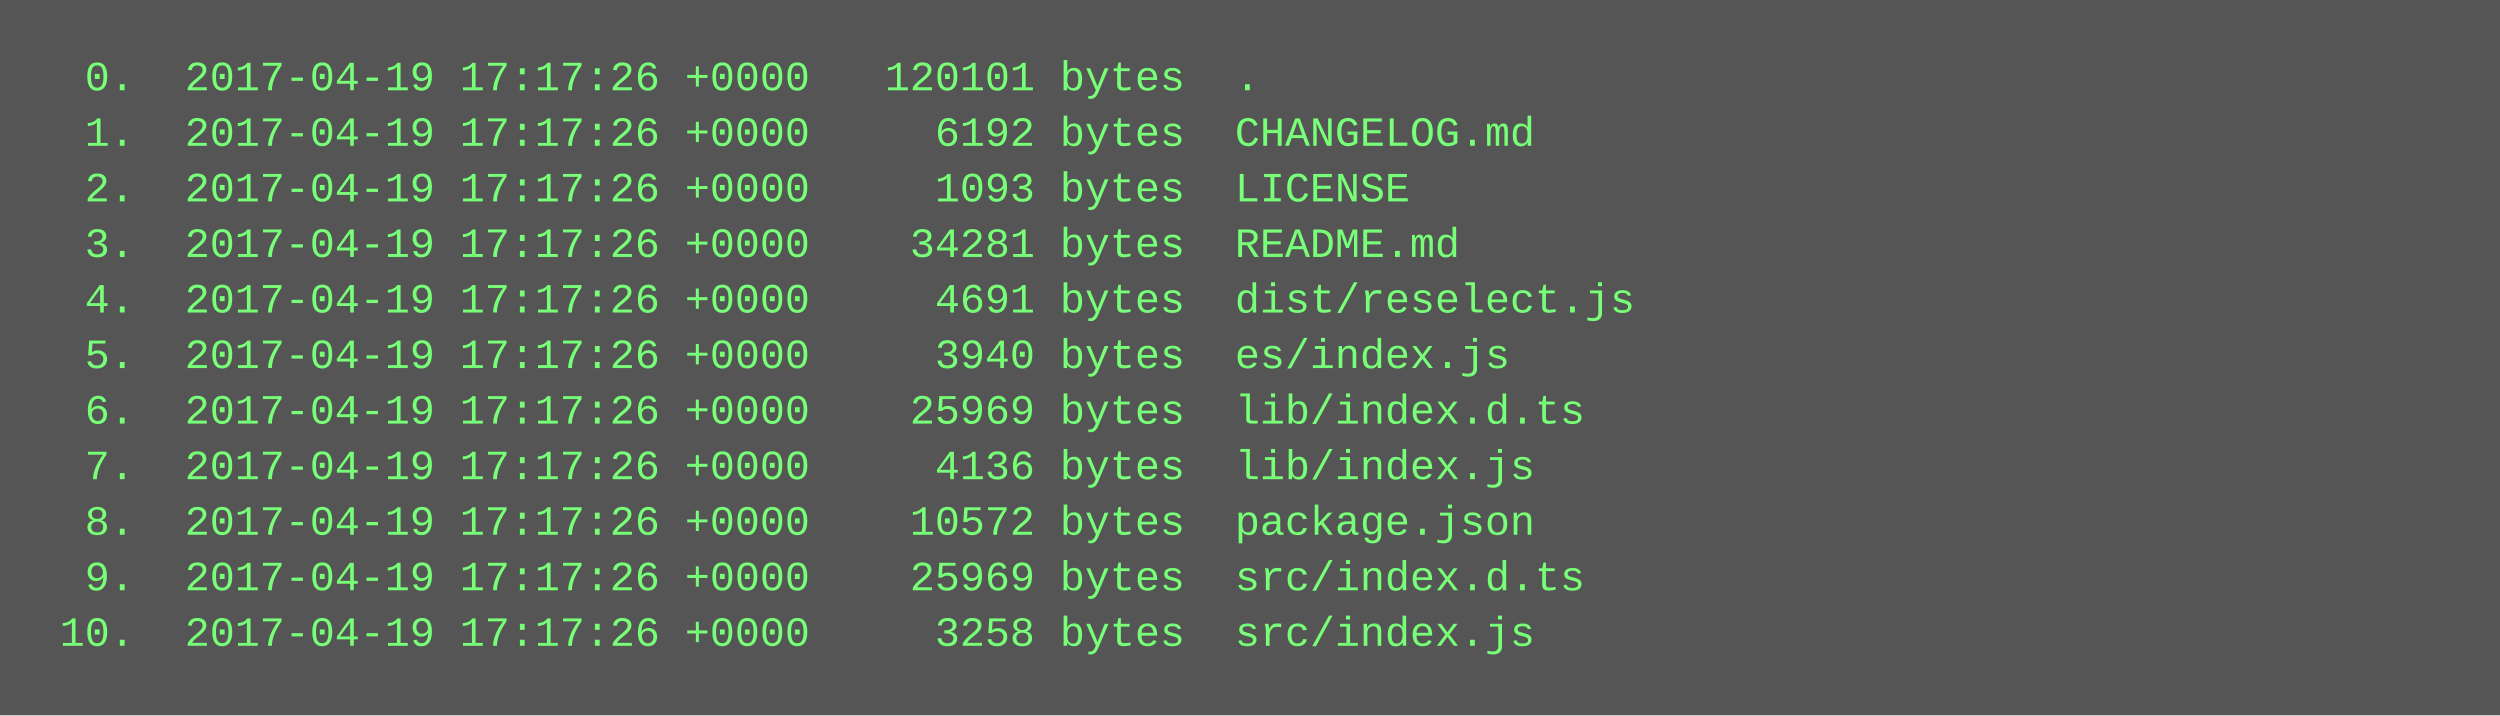
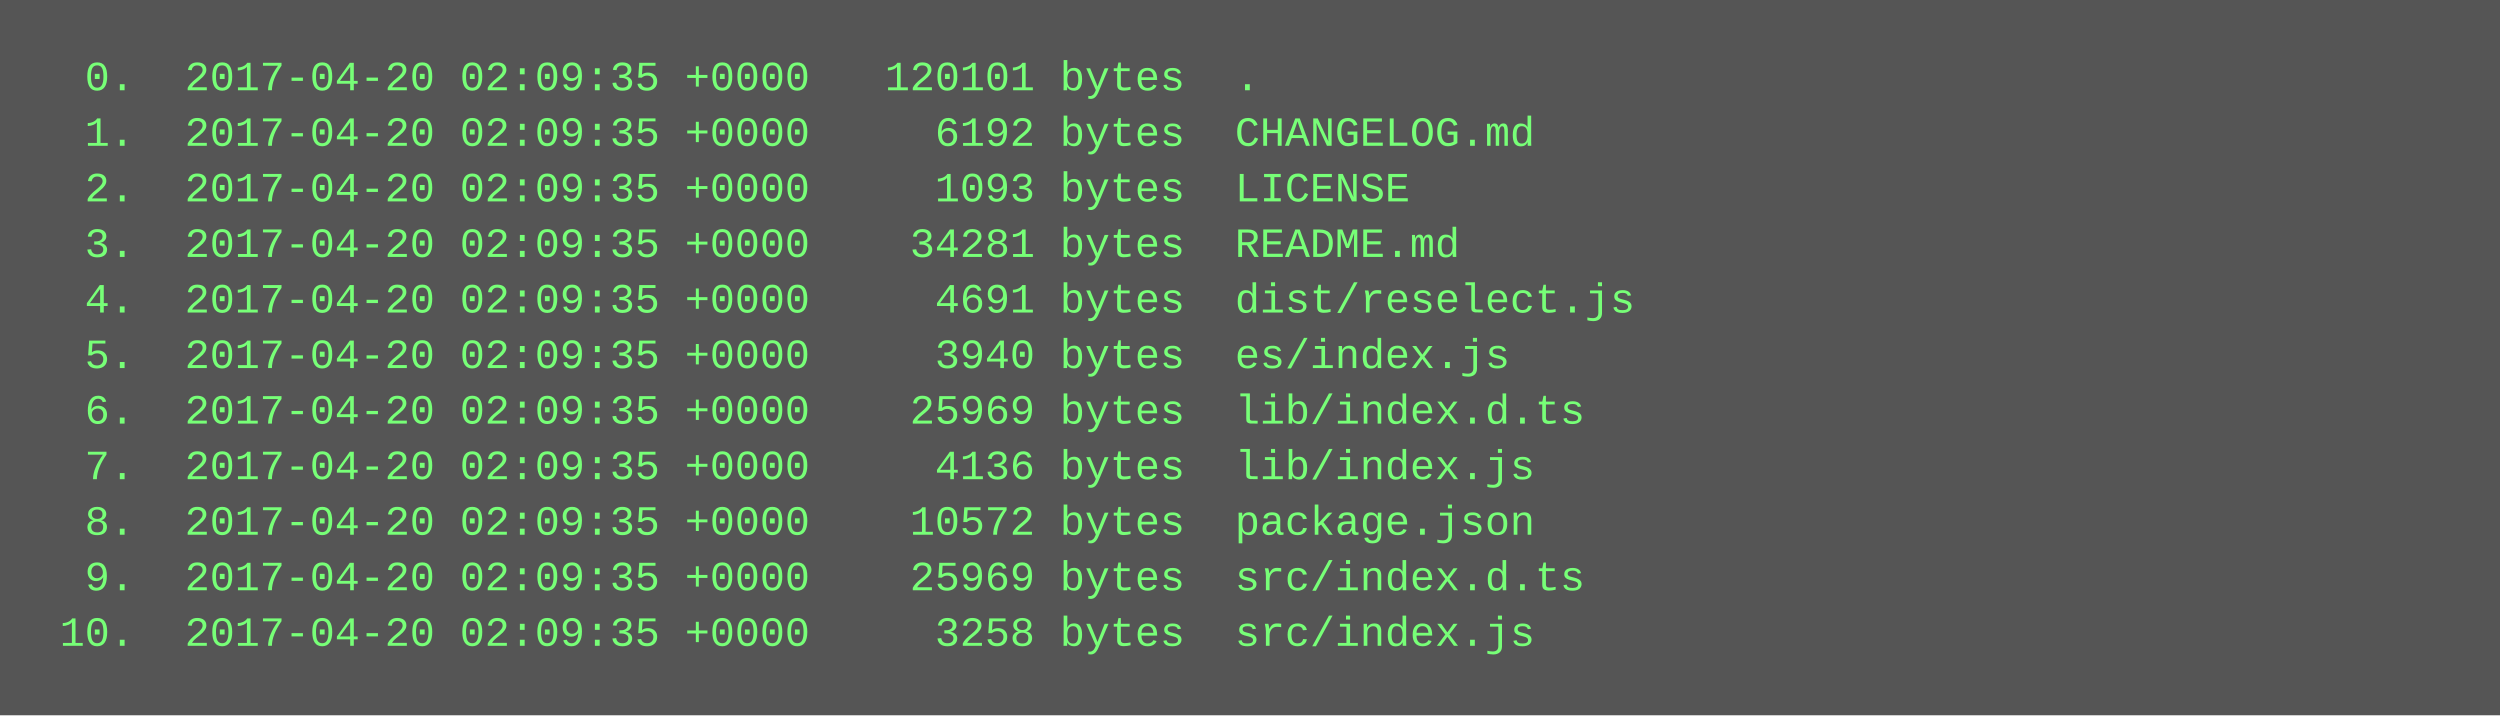
<svg xmlns="http://www.w3.org/2000/svg" height="206" width="720">
  <rect height="206" fill="#555" width="720" />
  <text fill="#7f7" font-family="Courier New" font-size="12" xml:space="preserve">
-     <tspan x="10" y="26">  0.  2017-04-19 17:17:26 +0000   120101 bytes  .</tspan>
-     <tspan x="10" y="42">  1.  2017-04-19 17:17:26 +0000     6192 bytes  CHANGELOG.md</tspan>
-     <tspan x="10" y="58">  2.  2017-04-19 17:17:26 +0000     1093 bytes  LICENSE</tspan>
-     <tspan x="10" y="74">  3.  2017-04-19 17:17:26 +0000    34281 bytes  README.md</tspan>
-     <tspan x="10" y="90">  4.  2017-04-19 17:17:26 +0000     4691 bytes  dist/reselect.js</tspan>
-     <tspan x="10" y="106">  5.  2017-04-19 17:17:26 +0000     3940 bytes  es/index.js</tspan>
-     <tspan x="10" y="122">  6.  2017-04-19 17:17:26 +0000    25969 bytes  lib/index.d.ts</tspan>
-     <tspan x="10" y="138">  7.  2017-04-19 17:17:26 +0000     4136 bytes  lib/index.js</tspan>
-     <tspan x="10" y="154">  8.  2017-04-19 17:17:26 +0000    10572 bytes  package.json</tspan>
-     <tspan x="10" y="170">  9.  2017-04-19 17:17:26 +0000    25969 bytes  src/index.d.ts</tspan>
-     <tspan x="10" y="186"> 10.  2017-04-19 17:17:26 +0000     3258 bytes  src/index.js</tspan>
+     <tspan x="10" y="26">  0.  2017-04-20 02:09:35 +0000   120101 bytes  .</tspan>
+     <tspan x="10" y="42">  1.  2017-04-20 02:09:35 +0000     6192 bytes  CHANGELOG.md</tspan>
+     <tspan x="10" y="58">  2.  2017-04-20 02:09:35 +0000     1093 bytes  LICENSE</tspan>
+     <tspan x="10" y="74">  3.  2017-04-20 02:09:35 +0000    34281 bytes  README.md</tspan>
+     <tspan x="10" y="90">  4.  2017-04-20 02:09:35 +0000     4691 bytes  dist/reselect.js</tspan>
+     <tspan x="10" y="106">  5.  2017-04-20 02:09:35 +0000     3940 bytes  es/index.js</tspan>
+     <tspan x="10" y="122">  6.  2017-04-20 02:09:35 +0000    25969 bytes  lib/index.d.ts</tspan>
+     <tspan x="10" y="138">  7.  2017-04-20 02:09:35 +0000     4136 bytes  lib/index.js</tspan>
+     <tspan x="10" y="154">  8.  2017-04-20 02:09:35 +0000    10572 bytes  package.json</tspan>
+     <tspan x="10" y="170">  9.  2017-04-20 02:09:35 +0000    25969 bytes  src/index.d.ts</tspan>
+     <tspan x="10" y="186"> 10.  2017-04-20 02:09:35 +0000     3258 bytes  src/index.js</tspan>
  </text>
</svg>
